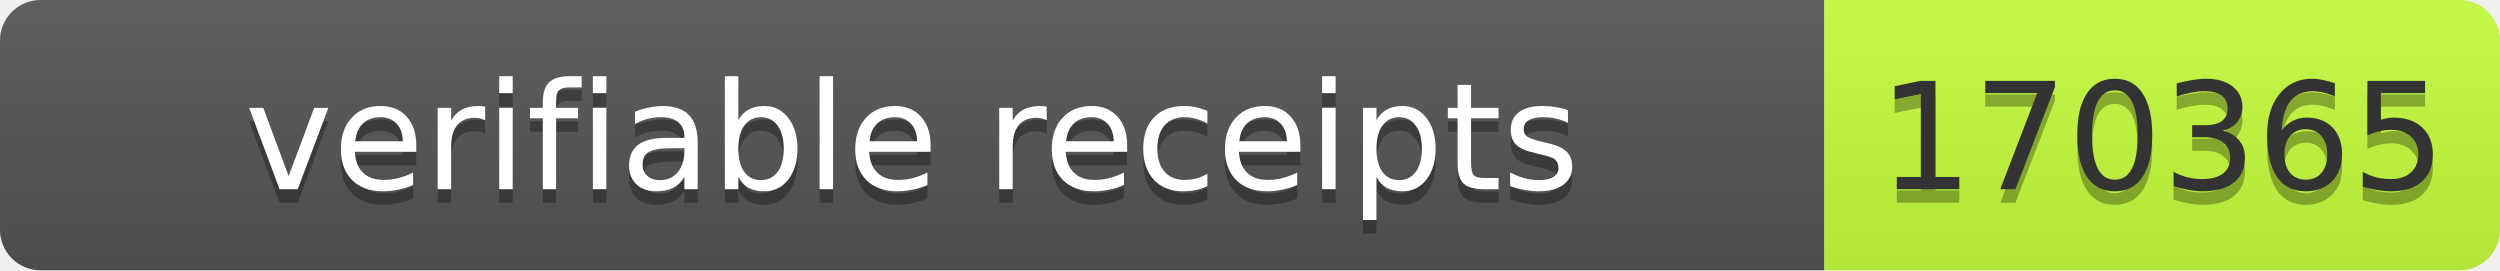
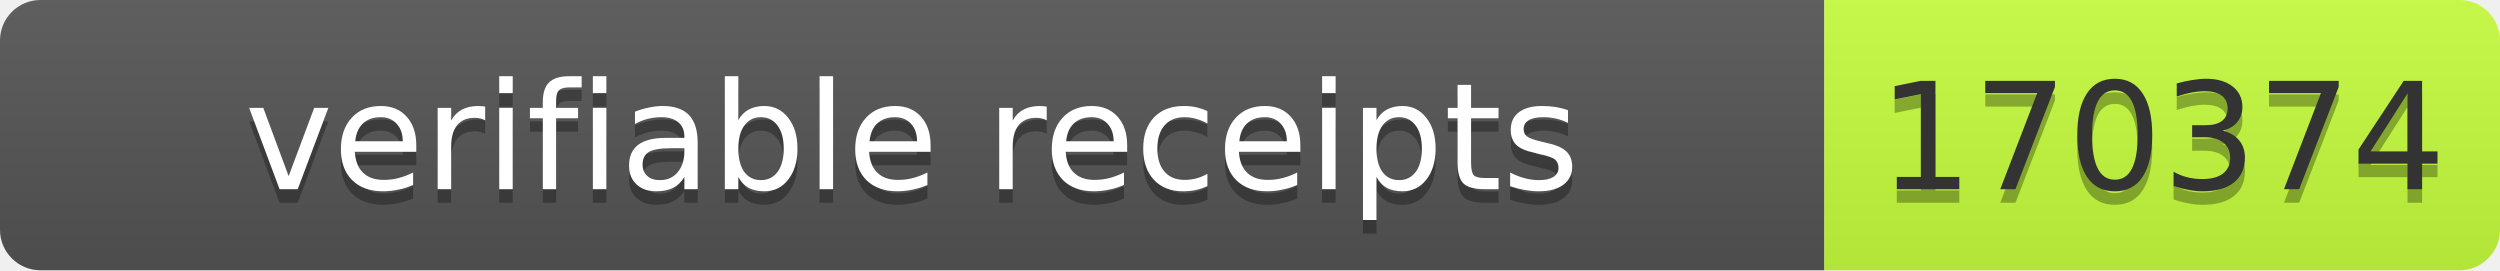
- <svg xmlns="http://www.w3.org/2000/svg" width="185" height="20" role="img" aria-label="verifiable receipts: 170365">
+ <svg xmlns="http://www.w3.org/2000/svg" width="185" height="20" role="img" aria-label="verifiable receipts: 170374">
  <linearGradient id="s" x2="0" y2="100%">
    <stop offset="0" stop-color="#bbb" stop-opacity=".1" />
    <stop offset="1" stop-opacity=".1" />
  </linearGradient>
  <clipPath id="r">
    <rect width="185" height="20" rx="3" fill="#fff" />
  </clipPath>
  <g clip-path="url(#r)">
    <rect width="135" height="20" fill="#555" />
    <rect x="135" width="50" height="20" fill="#c6ff3d" />
    <rect width="185" height="20" fill="url(#s)" />
  </g>
  <g font-family="Verdana,Geneva,DejaVu Sans,sans-serif" font-size="11">
    <text x="67.5" y="15" fill="#010101" fill-opacity=".3" text-anchor="middle" textLength="125">verifiable receipts</text>
    <text x="67.5" y="14" fill="#fff" text-anchor="middle" textLength="125">verifiable receipts</text>
-     <text x="160" y="15" fill="#010101" fill-opacity=".3" text-anchor="middle" textLength="40">170365</text>
-     <text x="160" y="14" fill="#333" text-anchor="middle" textLength="40">170365</text>
+     <text x="160" y="15" fill="#010101" fill-opacity=".3" text-anchor="middle" textLength="40">170374</text>
+     <text x="160" y="14" fill="#333" text-anchor="middle" textLength="40">170374</text>
  </g>
</svg>
